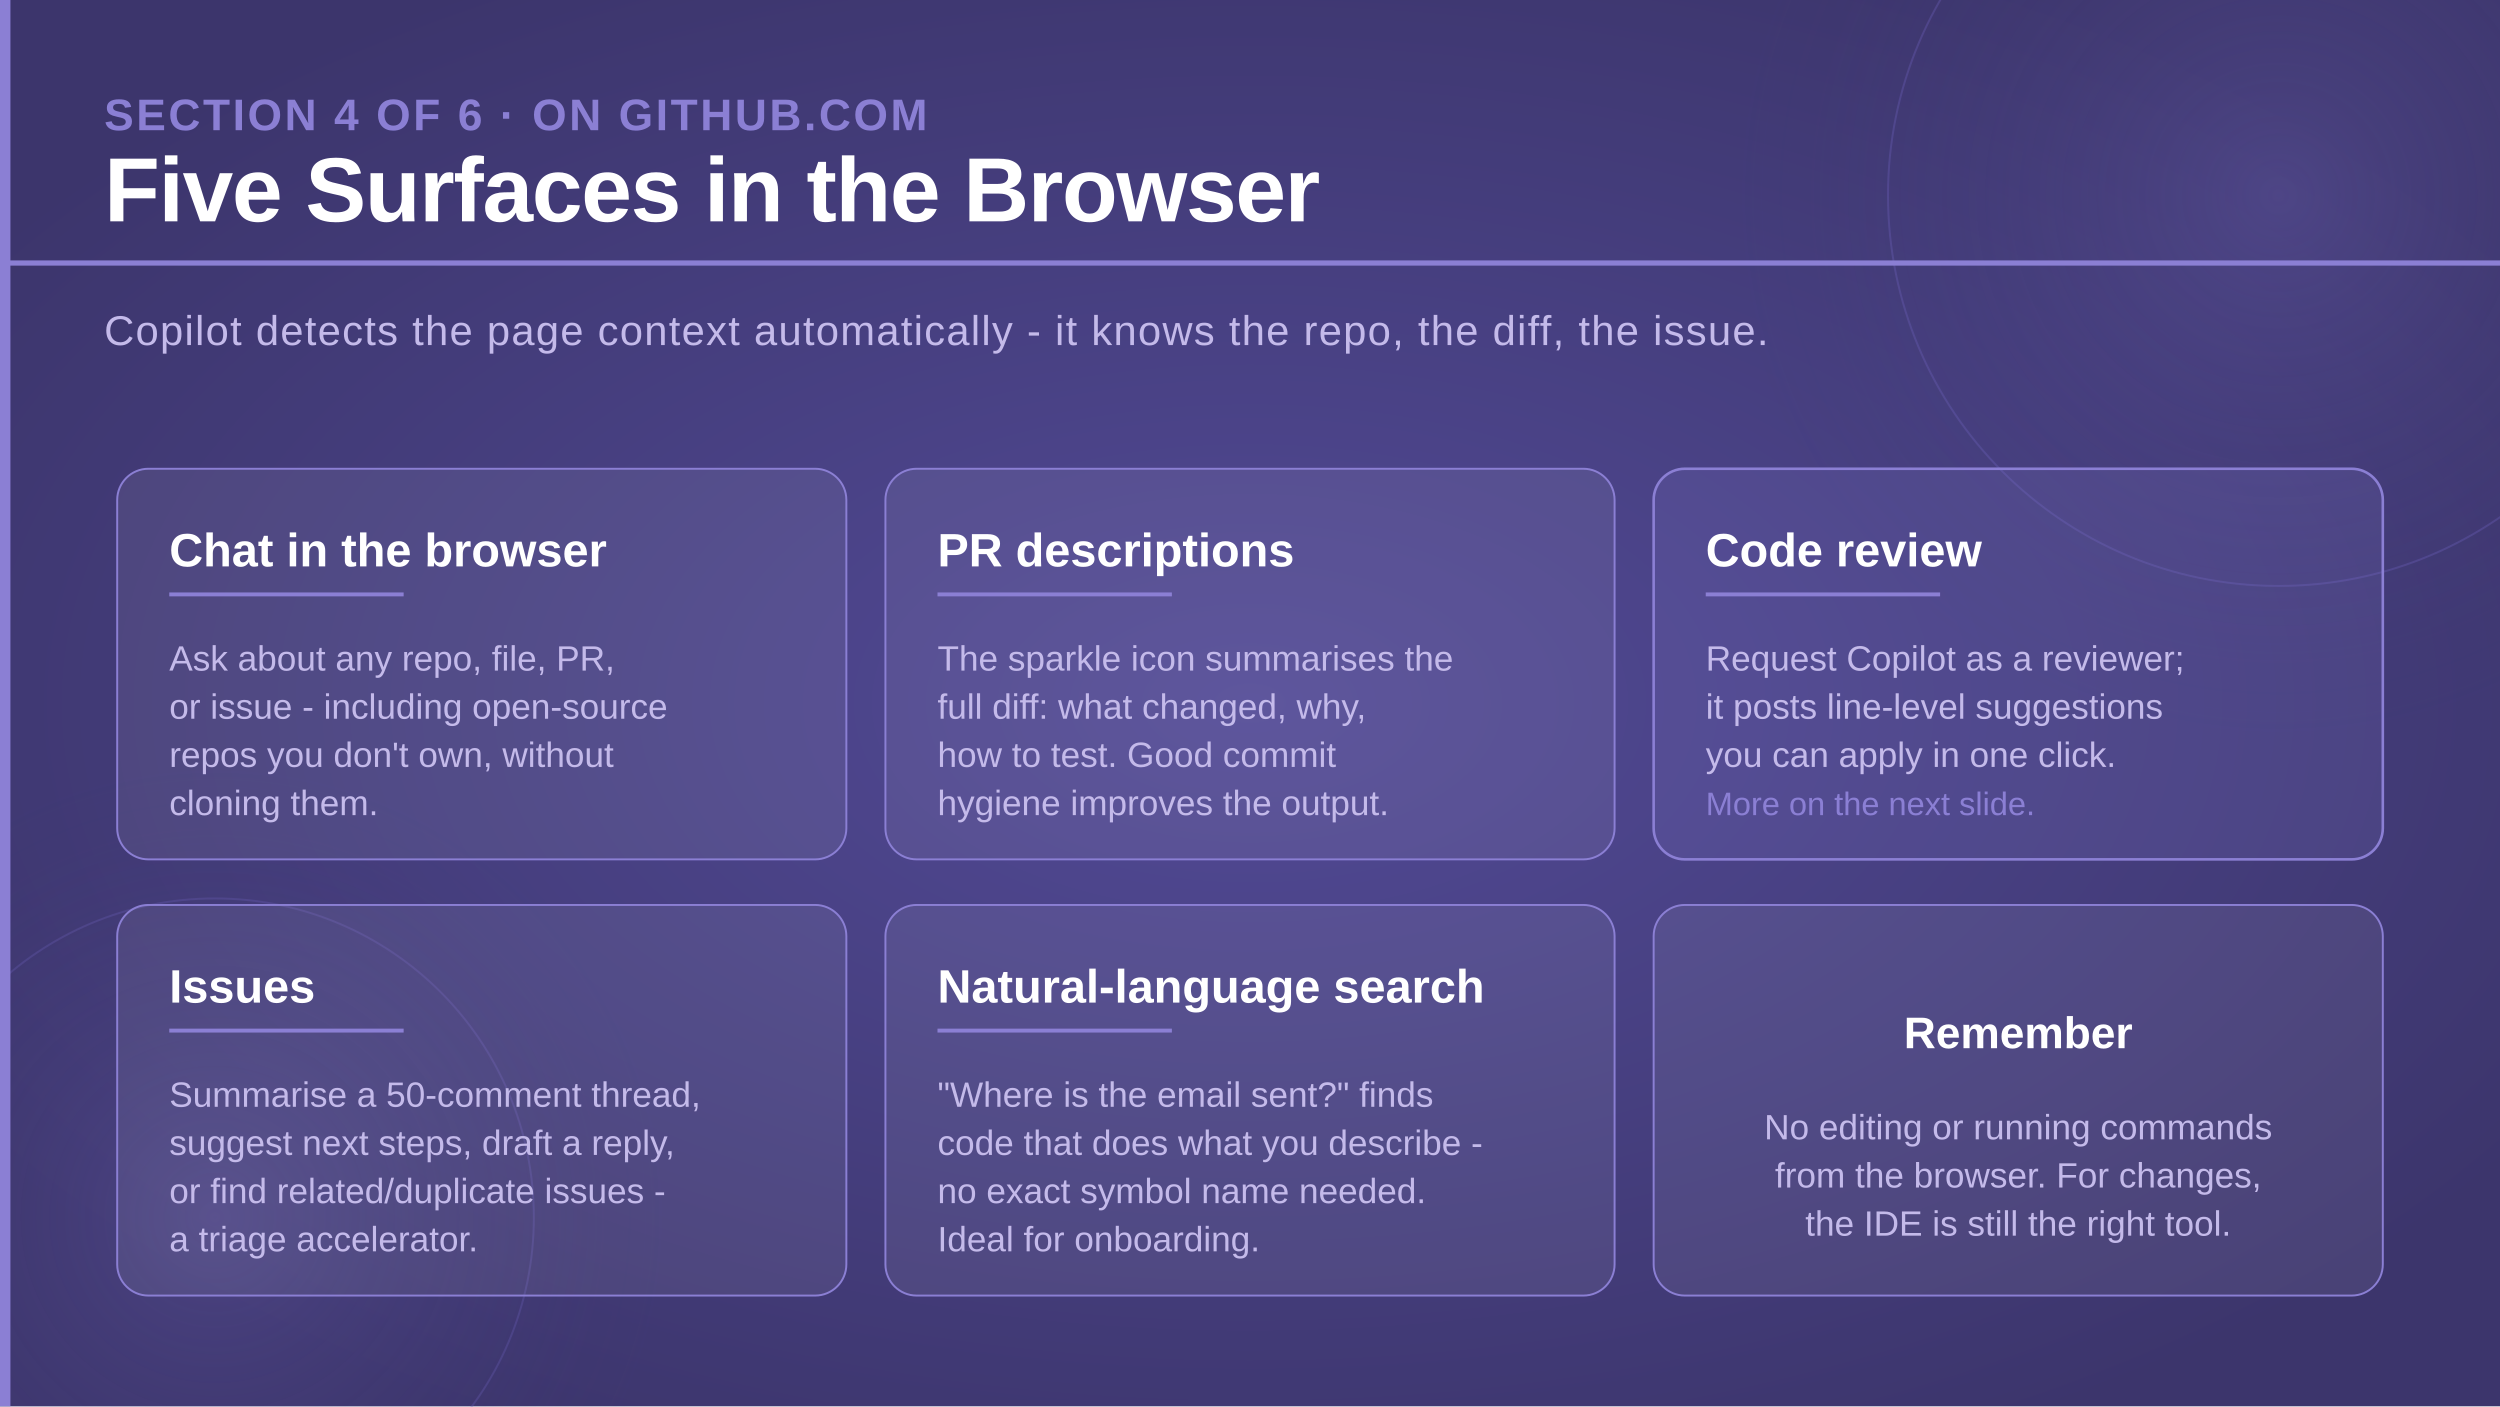
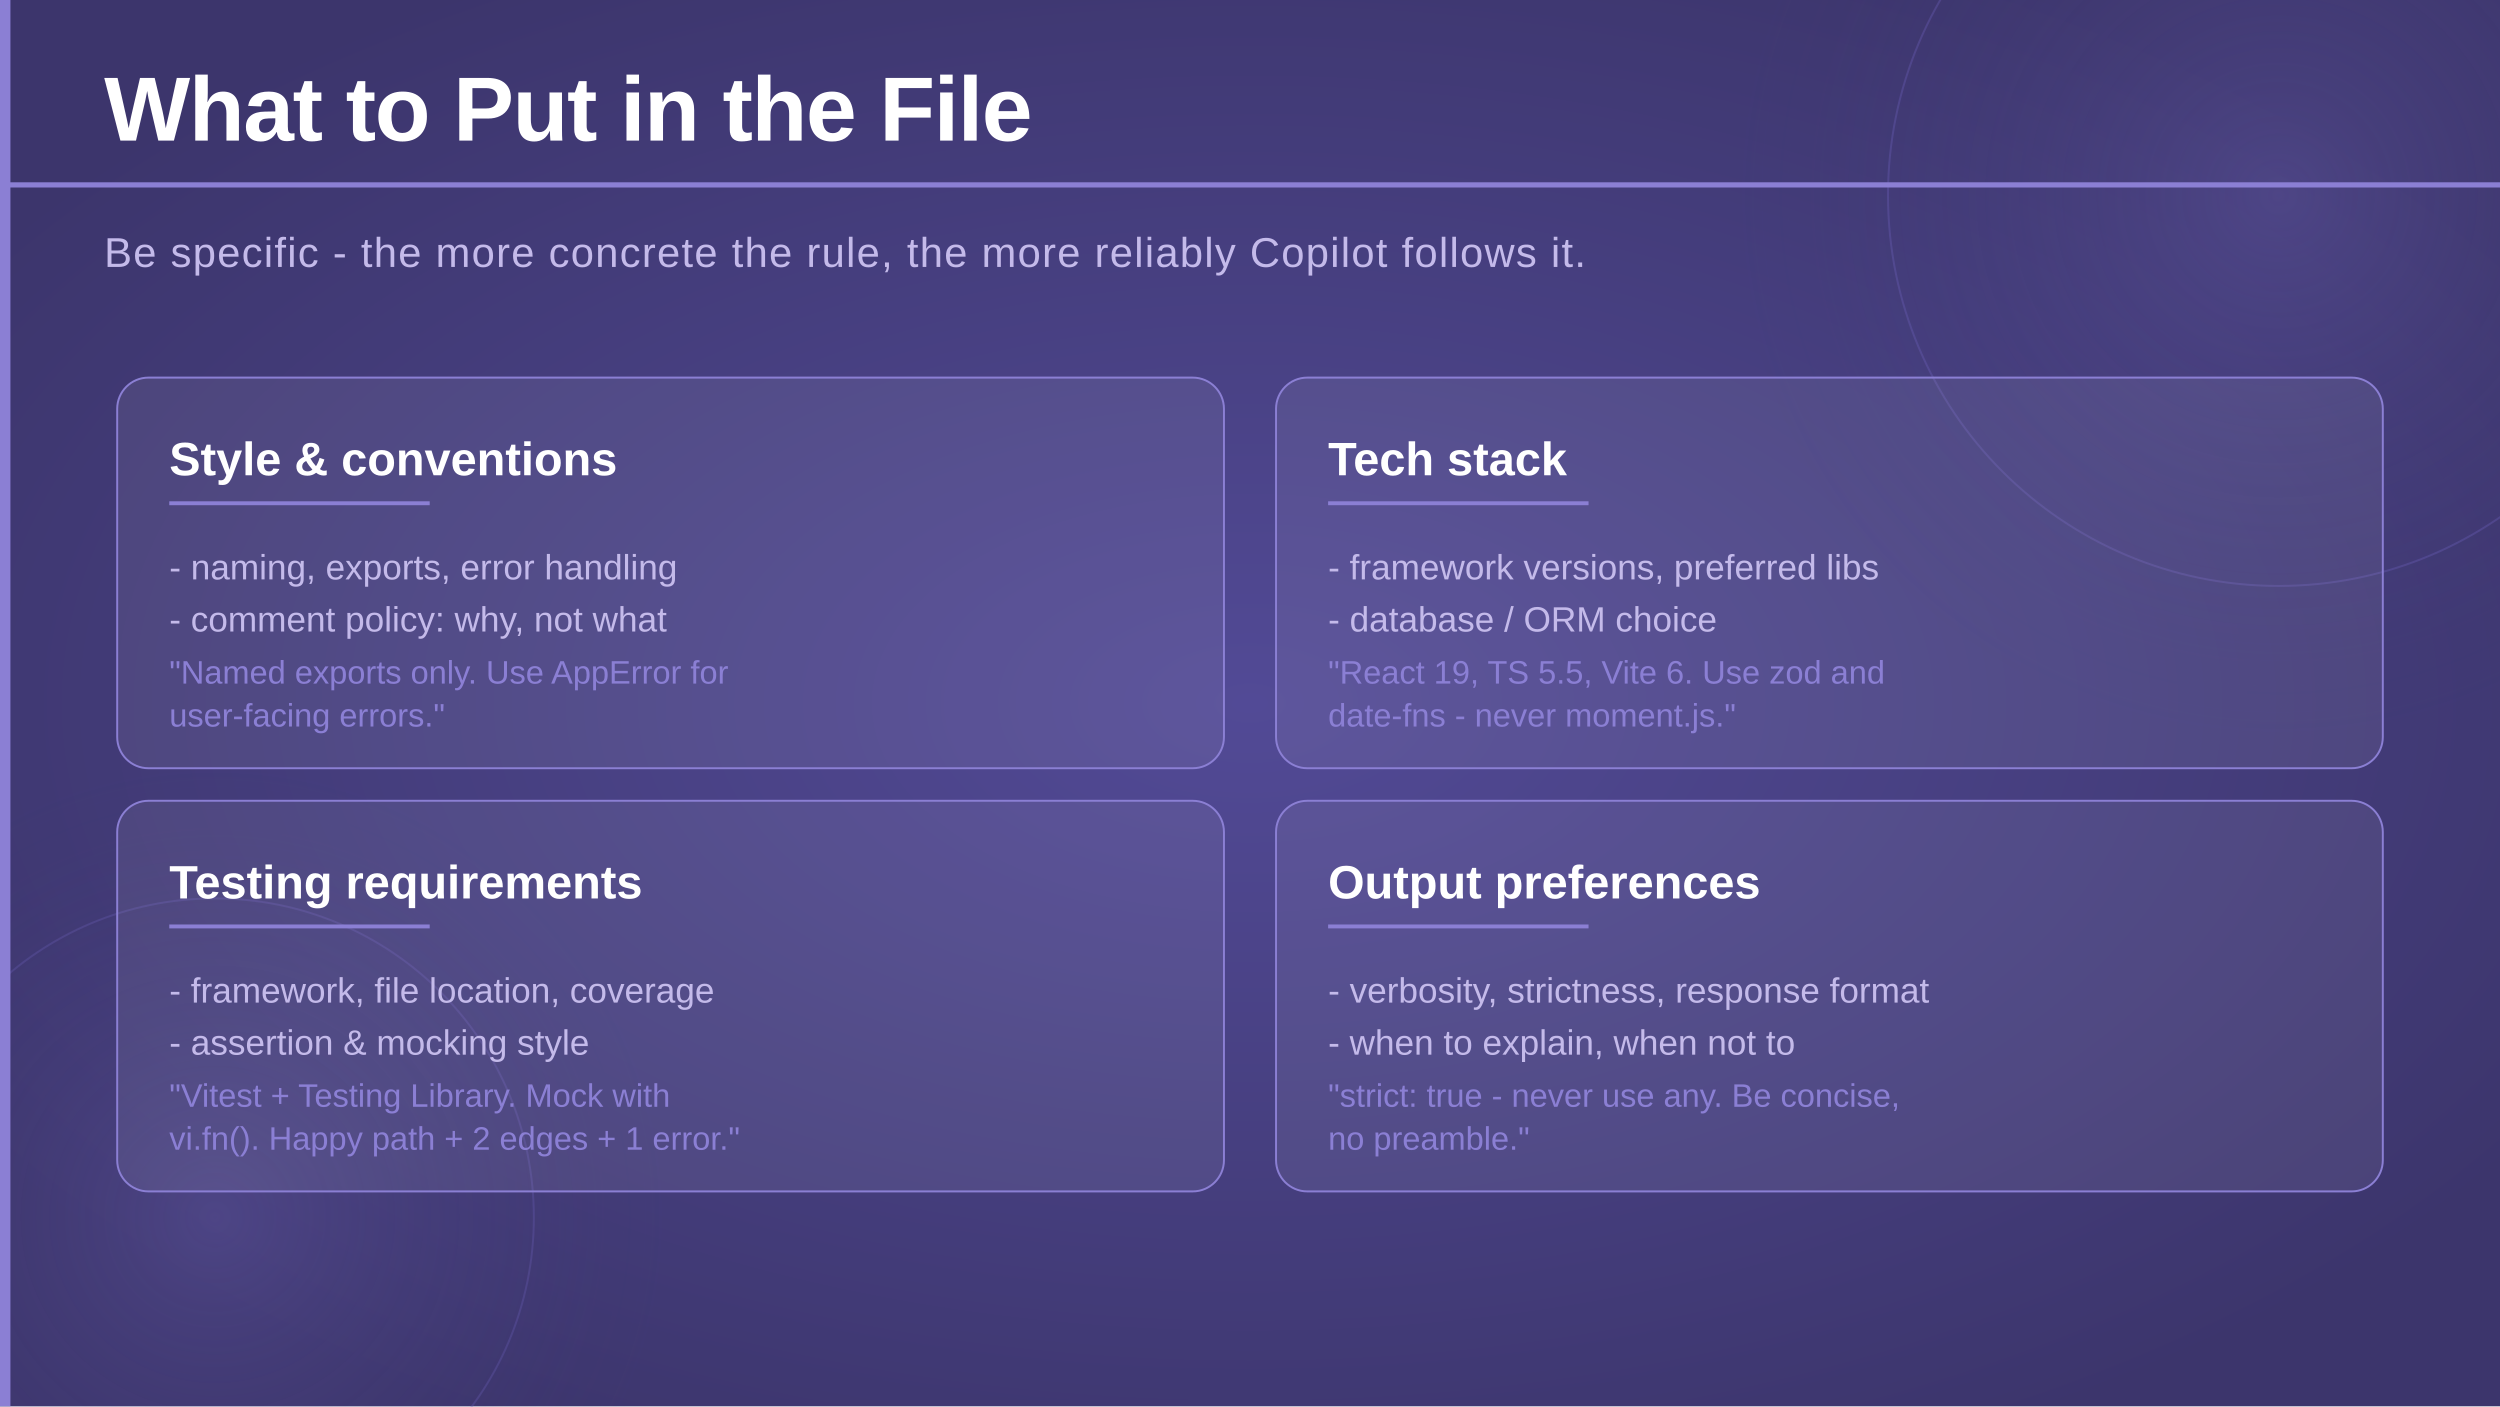
<svg xmlns="http://www.w3.org/2000/svg" viewBox="0 0 1920 1080" width="1920" height="1080">
  <defs>
    <radialGradient id="bgGlow" cx="50%" cy="50%" r="60%">
      <stop offset="0%" stop-color="#524a96" stop-opacity="1" />
      <stop offset="100%" stop-color="#3c356c" stop-opacity="1" />
    </radialGradient>
    <radialGradient id="circleGlow" cx="50%" cy="50%" r="50%">
      <stop offset="0%" stop-color="#7c70c8" stop-opacity="0.25" />
      <stop offset="100%" stop-color="#3c356c" stop-opacity="0" />
    </radialGradient>
  </defs>
  <rect width="1920" height="1080" fill="url(#bgGlow)" />
  <circle cx="1750" cy="150" r="420" fill="url(#circleGlow)" />
  <circle cx="1750" cy="150" r="300" fill="none" stroke="#6a5fb8" stroke-width="1.5" opacity="0.35" />
  <circle cx="165" cy="935" r="350" fill="url(#circleGlow)" />
  <circle cx="165" cy="935" r="245" fill="none" stroke="#6a5fb8" stroke-width="1.5" opacity="0.3" />
  <rect x="0" y="0" width="8" height="1080" fill="#8b7fd4" />
-   <text x="80" y="100" font-family="'Segoe UI', 'Helvetica Neue', Arial, sans-serif" font-size="34" font-weight="700" fill="#8b7fd4" letter-spacing="2">SECTION 4 OF 6 · ON GITHUB.COM</text>
-   <text x="80" y="170" font-family="'Segoe UI', 'Helvetica Neue', Arial, sans-serif" font-size="70" font-weight="700" fill="#ffffff" letter-spacing="-1">Five Surfaces in the Browser</text>
-   <rect x="0" y="200" width="1920" height="4" fill="#8b7fd4" />
-   <text x="80" y="265" font-family="'Segoe UI', 'Helvetica Neue', Arial, sans-serif" font-size="32" font-weight="300" fill="#c4baea" letter-spacing="1">
-     Copilot detects the page context automatically - it knows the repo, the diff, the issue.
+   <text x="80" y="108" font-family="'Segoe UI', 'Helvetica Neue', Arial, sans-serif" font-size="70" font-weight="700" fill="#ffffff" letter-spacing="-1">What to Put in the File</text>
+   <rect x="0" y="140" width="1920" height="4" fill="#8b7fd4" />
+   <text x="80" y="205" font-family="'Segoe UI', 'Helvetica Neue', Arial, sans-serif" font-size="32" font-weight="300" fill="#c4baea" letter-spacing="1">
+     Be specific - the more concrete the rule, the more reliably Copilot follows it.
  </text>
-   <rect x="90" y="360" width="560" height="300" rx="24" fill="#ffffff" fill-opacity="0.07" stroke="#8b7fd4" stroke-width="1.5" />
-   <text x="130" y="435" font-family="'Segoe UI', 'Helvetica Neue', Arial, sans-serif" font-size="36" font-weight="700" fill="#ffffff">Chat in the browser</text>
-   <rect x="130" y="455" width="180" height="3" fill="#8b7fd4" />
-   <text x="130" y="515" font-family="'Segoe UI', 'Helvetica Neue', Arial, sans-serif" font-size="27" font-weight="300" fill="#c4baea">Ask about any repo, file, PR,</text>
-   <text x="130" y="552" font-family="'Segoe UI', 'Helvetica Neue', Arial, sans-serif" font-size="27" font-weight="300" fill="#c4baea">or issue - including open-source</text>
-   <text x="130" y="589" font-family="'Segoe UI', 'Helvetica Neue', Arial, sans-serif" font-size="27" font-weight="300" fill="#c4baea">repos you don't own, without</text>
-   <text x="130" y="626" font-family="'Segoe UI', 'Helvetica Neue', Arial, sans-serif" font-size="27" font-weight="300" fill="#c4baea">cloning them.</text>
-   <rect x="680" y="360" width="560" height="300" rx="24" fill="#ffffff" fill-opacity="0.07" stroke="#8b7fd4" stroke-width="1.5" />
-   <text x="720" y="435" font-family="'Segoe UI', 'Helvetica Neue', Arial, sans-serif" font-size="36" font-weight="700" fill="#ffffff">PR descriptions</text>
-   <rect x="720" y="455" width="180" height="3" fill="#8b7fd4" />
-   <text x="720" y="515" font-family="'Segoe UI', 'Helvetica Neue', Arial, sans-serif" font-size="27" font-weight="300" fill="#c4baea">The sparkle icon summarises the</text>
-   <text x="720" y="552" font-family="'Segoe UI', 'Helvetica Neue', Arial, sans-serif" font-size="27" font-weight="300" fill="#c4baea">full diff: what changed, why,</text>
-   <text x="720" y="589" font-family="'Segoe UI', 'Helvetica Neue', Arial, sans-serif" font-size="27" font-weight="300" fill="#c4baea">how to test. Good commit</text>
-   <text x="720" y="626" font-family="'Segoe UI', 'Helvetica Neue', Arial, sans-serif" font-size="27" font-weight="300" fill="#c4baea">hygiene improves the output.</text>
-   <rect x="1270" y="360" width="560" height="300" rx="24" fill="#8b7fd4" fill-opacity="0.15" stroke="#8b7fd4" stroke-width="2" />
-   <text x="1310" y="435" font-family="'Segoe UI', 'Helvetica Neue', Arial, sans-serif" font-size="36" font-weight="700" fill="#ffffff">Code review</text>
-   <rect x="1310" y="455" width="180" height="3" fill="#8b7fd4" />
-   <text x="1310" y="515" font-family="'Segoe UI', 'Helvetica Neue', Arial, sans-serif" font-size="27" font-weight="300" fill="#c4baea">Request Copilot as a reviewer;</text>
-   <text x="1310" y="552" font-family="'Segoe UI', 'Helvetica Neue', Arial, sans-serif" font-size="27" font-weight="300" fill="#c4baea">it posts line-level suggestions</text>
-   <text x="1310" y="589" font-family="'Segoe UI', 'Helvetica Neue', Arial, sans-serif" font-size="27" font-weight="300" fill="#c4baea">you can apply in one click.</text>
-   <text x="1310" y="626" font-family="'Segoe UI', 'Helvetica Neue', Arial, sans-serif" font-size="25" font-weight="300" fill="#8b7fd4">More on the next slide.</text>
-   <rect x="90" y="695" width="560" height="300" rx="24" fill="#ffffff" fill-opacity="0.07" stroke="#8b7fd4" stroke-width="1.5" />
-   <text x="130" y="770" font-family="'Segoe UI', 'Helvetica Neue', Arial, sans-serif" font-size="36" font-weight="700" fill="#ffffff">Issues</text>
-   <rect x="130" y="790" width="180" height="3" fill="#8b7fd4" />
-   <text x="130" y="850" font-family="'Segoe UI', 'Helvetica Neue', Arial, sans-serif" font-size="27" font-weight="300" fill="#c4baea">Summarise a 50-comment thread,</text>
-   <text x="130" y="887" font-family="'Segoe UI', 'Helvetica Neue', Arial, sans-serif" font-size="27" font-weight="300" fill="#c4baea">suggest next steps, draft a reply,</text>
-   <text x="130" y="924" font-family="'Segoe UI', 'Helvetica Neue', Arial, sans-serif" font-size="27" font-weight="300" fill="#c4baea">or find related/duplicate issues -</text>
-   <text x="130" y="961" font-family="'Segoe UI', 'Helvetica Neue', Arial, sans-serif" font-size="27" font-weight="300" fill="#c4baea">a triage accelerator.</text>
-   <rect x="680" y="695" width="560" height="300" rx="24" fill="#ffffff" fill-opacity="0.07" stroke="#8b7fd4" stroke-width="1.5" />
-   <text x="720" y="770" font-family="'Segoe UI', 'Helvetica Neue', Arial, sans-serif" font-size="36" font-weight="700" fill="#ffffff">Natural-language search</text>
-   <rect x="720" y="790" width="180" height="3" fill="#8b7fd4" />
-   <text x="720" y="850" font-family="'Segoe UI', 'Helvetica Neue', Arial, sans-serif" font-size="27" font-weight="300" fill="#c4baea">"Where is the email sent?" finds</text>
-   <text x="720" y="887" font-family="'Segoe UI', 'Helvetica Neue', Arial, sans-serif" font-size="27" font-weight="300" fill="#c4baea">code that does what you describe -</text>
-   <text x="720" y="924" font-family="'Segoe UI', 'Helvetica Neue', Arial, sans-serif" font-size="27" font-weight="300" fill="#c4baea">no exact symbol name needed.</text>
-   <text x="720" y="961" font-family="'Segoe UI', 'Helvetica Neue', Arial, sans-serif" font-size="27" font-weight="300" fill="#c4baea">Ideal for onboarding.</text>
-   <rect x="1270" y="695" width="560" height="300" rx="24" fill="#ffffff" fill-opacity="0.07" stroke="#8b7fd4" stroke-width="1.5" />
-   <text x="1550" y="805" text-anchor="middle" font-family="'Segoe UI', 'Helvetica Neue', Arial, sans-serif" font-size="34" font-weight="700" fill="#ffffff">Remember</text>
-   <text x="1550" y="875" text-anchor="middle" font-family="'Segoe UI', 'Helvetica Neue', Arial, sans-serif" font-size="27" font-weight="300" fill="#c4baea">No editing or running commands</text>
-   <text x="1550" y="912" text-anchor="middle" font-family="'Segoe UI', 'Helvetica Neue', Arial, sans-serif" font-size="27" font-weight="300" fill="#c4baea">from the browser. For changes,</text>
-   <text x="1550" y="949" text-anchor="middle" font-family="'Segoe UI', 'Helvetica Neue', Arial, sans-serif" font-size="27" font-weight="300" fill="#c4baea">the IDE is still the right tool.</text>
+   <rect x="90" y="290" width="850" height="300" rx="24" fill="#ffffff" fill-opacity="0.07" stroke="#8b7fd4" stroke-width="1.5" />
+   <text x="130" y="365" font-family="'Segoe UI', 'Helvetica Neue', Arial, sans-serif" font-size="36" font-weight="700" fill="#ffffff">Style &amp; conventions</text>
+   <rect x="130" y="385" width="200" height="3" fill="#8b7fd4" />
+   <text x="130" y="445" font-family="'Segoe UI', 'Helvetica Neue', Arial, sans-serif" font-size="27" font-weight="300" fill="#c4baea">- naming, exports, error handling</text>
+   <text x="130" y="485" font-family="'Segoe UI', 'Helvetica Neue', Arial, sans-serif" font-size="27" font-weight="300" fill="#c4baea">- comment policy: why, not what</text>
+   <text x="130" y="525" font-family="'Segoe UI', 'Helvetica Neue', Arial, sans-serif" font-size="25" font-weight="300" fill="#8b7fd4">"Named exports only. Use AppError for</text>
+   <text x="130" y="558" font-family="'Segoe UI', 'Helvetica Neue', Arial, sans-serif" font-size="25" font-weight="300" fill="#8b7fd4">user-facing errors."</text>
+   <rect x="980" y="290" width="850" height="300" rx="24" fill="#ffffff" fill-opacity="0.07" stroke="#8b7fd4" stroke-width="1.5" />
+   <text x="1020" y="365" font-family="'Segoe UI', 'Helvetica Neue', Arial, sans-serif" font-size="36" font-weight="700" fill="#ffffff">Tech stack</text>
+   <rect x="1020" y="385" width="200" height="3" fill="#8b7fd4" />
+   <text x="1020" y="445" font-family="'Segoe UI', 'Helvetica Neue', Arial, sans-serif" font-size="27" font-weight="300" fill="#c4baea">- framework versions, preferred libs</text>
+   <text x="1020" y="485" font-family="'Segoe UI', 'Helvetica Neue', Arial, sans-serif" font-size="27" font-weight="300" fill="#c4baea">- database / ORM choice</text>
+   <text x="1020" y="525" font-family="'Segoe UI', 'Helvetica Neue', Arial, sans-serif" font-size="25" font-weight="300" fill="#8b7fd4">"React 19, TS 5.5, Vite 6. Use zod and</text>
+   <text x="1020" y="558" font-family="'Segoe UI', 'Helvetica Neue', Arial, sans-serif" font-size="25" font-weight="300" fill="#8b7fd4">date-fns - never moment.js."</text>
+   <rect x="90" y="615" width="850" height="300" rx="24" fill="#ffffff" fill-opacity="0.07" stroke="#8b7fd4" stroke-width="1.5" />
+   <text x="130" y="690" font-family="'Segoe UI', 'Helvetica Neue', Arial, sans-serif" font-size="36" font-weight="700" fill="#ffffff">Testing requirements</text>
+   <rect x="130" y="710" width="200" height="3" fill="#8b7fd4" />
+   <text x="130" y="770" font-family="'Segoe UI', 'Helvetica Neue', Arial, sans-serif" font-size="27" font-weight="300" fill="#c4baea">- framework, file location, coverage</text>
+   <text x="130" y="810" font-family="'Segoe UI', 'Helvetica Neue', Arial, sans-serif" font-size="27" font-weight="300" fill="#c4baea">- assertion &amp; mocking style</text>
+   <text x="130" y="850" font-family="'Segoe UI', 'Helvetica Neue', Arial, sans-serif" font-size="25" font-weight="300" fill="#8b7fd4">"Vitest + Testing Library. Mock with</text>
+   <text x="130" y="883" font-family="'Segoe UI', 'Helvetica Neue', Arial, sans-serif" font-size="25" font-weight="300" fill="#8b7fd4">vi.fn(). Happy path + 2 edges + 1 error."</text>
+   <rect x="980" y="615" width="850" height="300" rx="24" fill="#ffffff" fill-opacity="0.07" stroke="#8b7fd4" stroke-width="1.5" />
+   <text x="1020" y="690" font-family="'Segoe UI', 'Helvetica Neue', Arial, sans-serif" font-size="36" font-weight="700" fill="#ffffff">Output preferences</text>
+   <rect x="1020" y="710" width="200" height="3" fill="#8b7fd4" />
+   <text x="1020" y="770" font-family="'Segoe UI', 'Helvetica Neue', Arial, sans-serif" font-size="27" font-weight="300" fill="#c4baea">- verbosity, strictness, response format</text>
+   <text x="1020" y="810" font-family="'Segoe UI', 'Helvetica Neue', Arial, sans-serif" font-size="27" font-weight="300" fill="#c4baea">- when to explain, when not to</text>
+   <text x="1020" y="850" font-family="'Segoe UI', 'Helvetica Neue', Arial, sans-serif" font-size="25" font-weight="300" fill="#8b7fd4">"strict: true - never use any. Be concise,</text>
+   <text x="1020" y="883" font-family="'Segoe UI', 'Helvetica Neue', Arial, sans-serif" font-size="25" font-weight="300" fill="#8b7fd4">no preamble."</text>
</svg>
